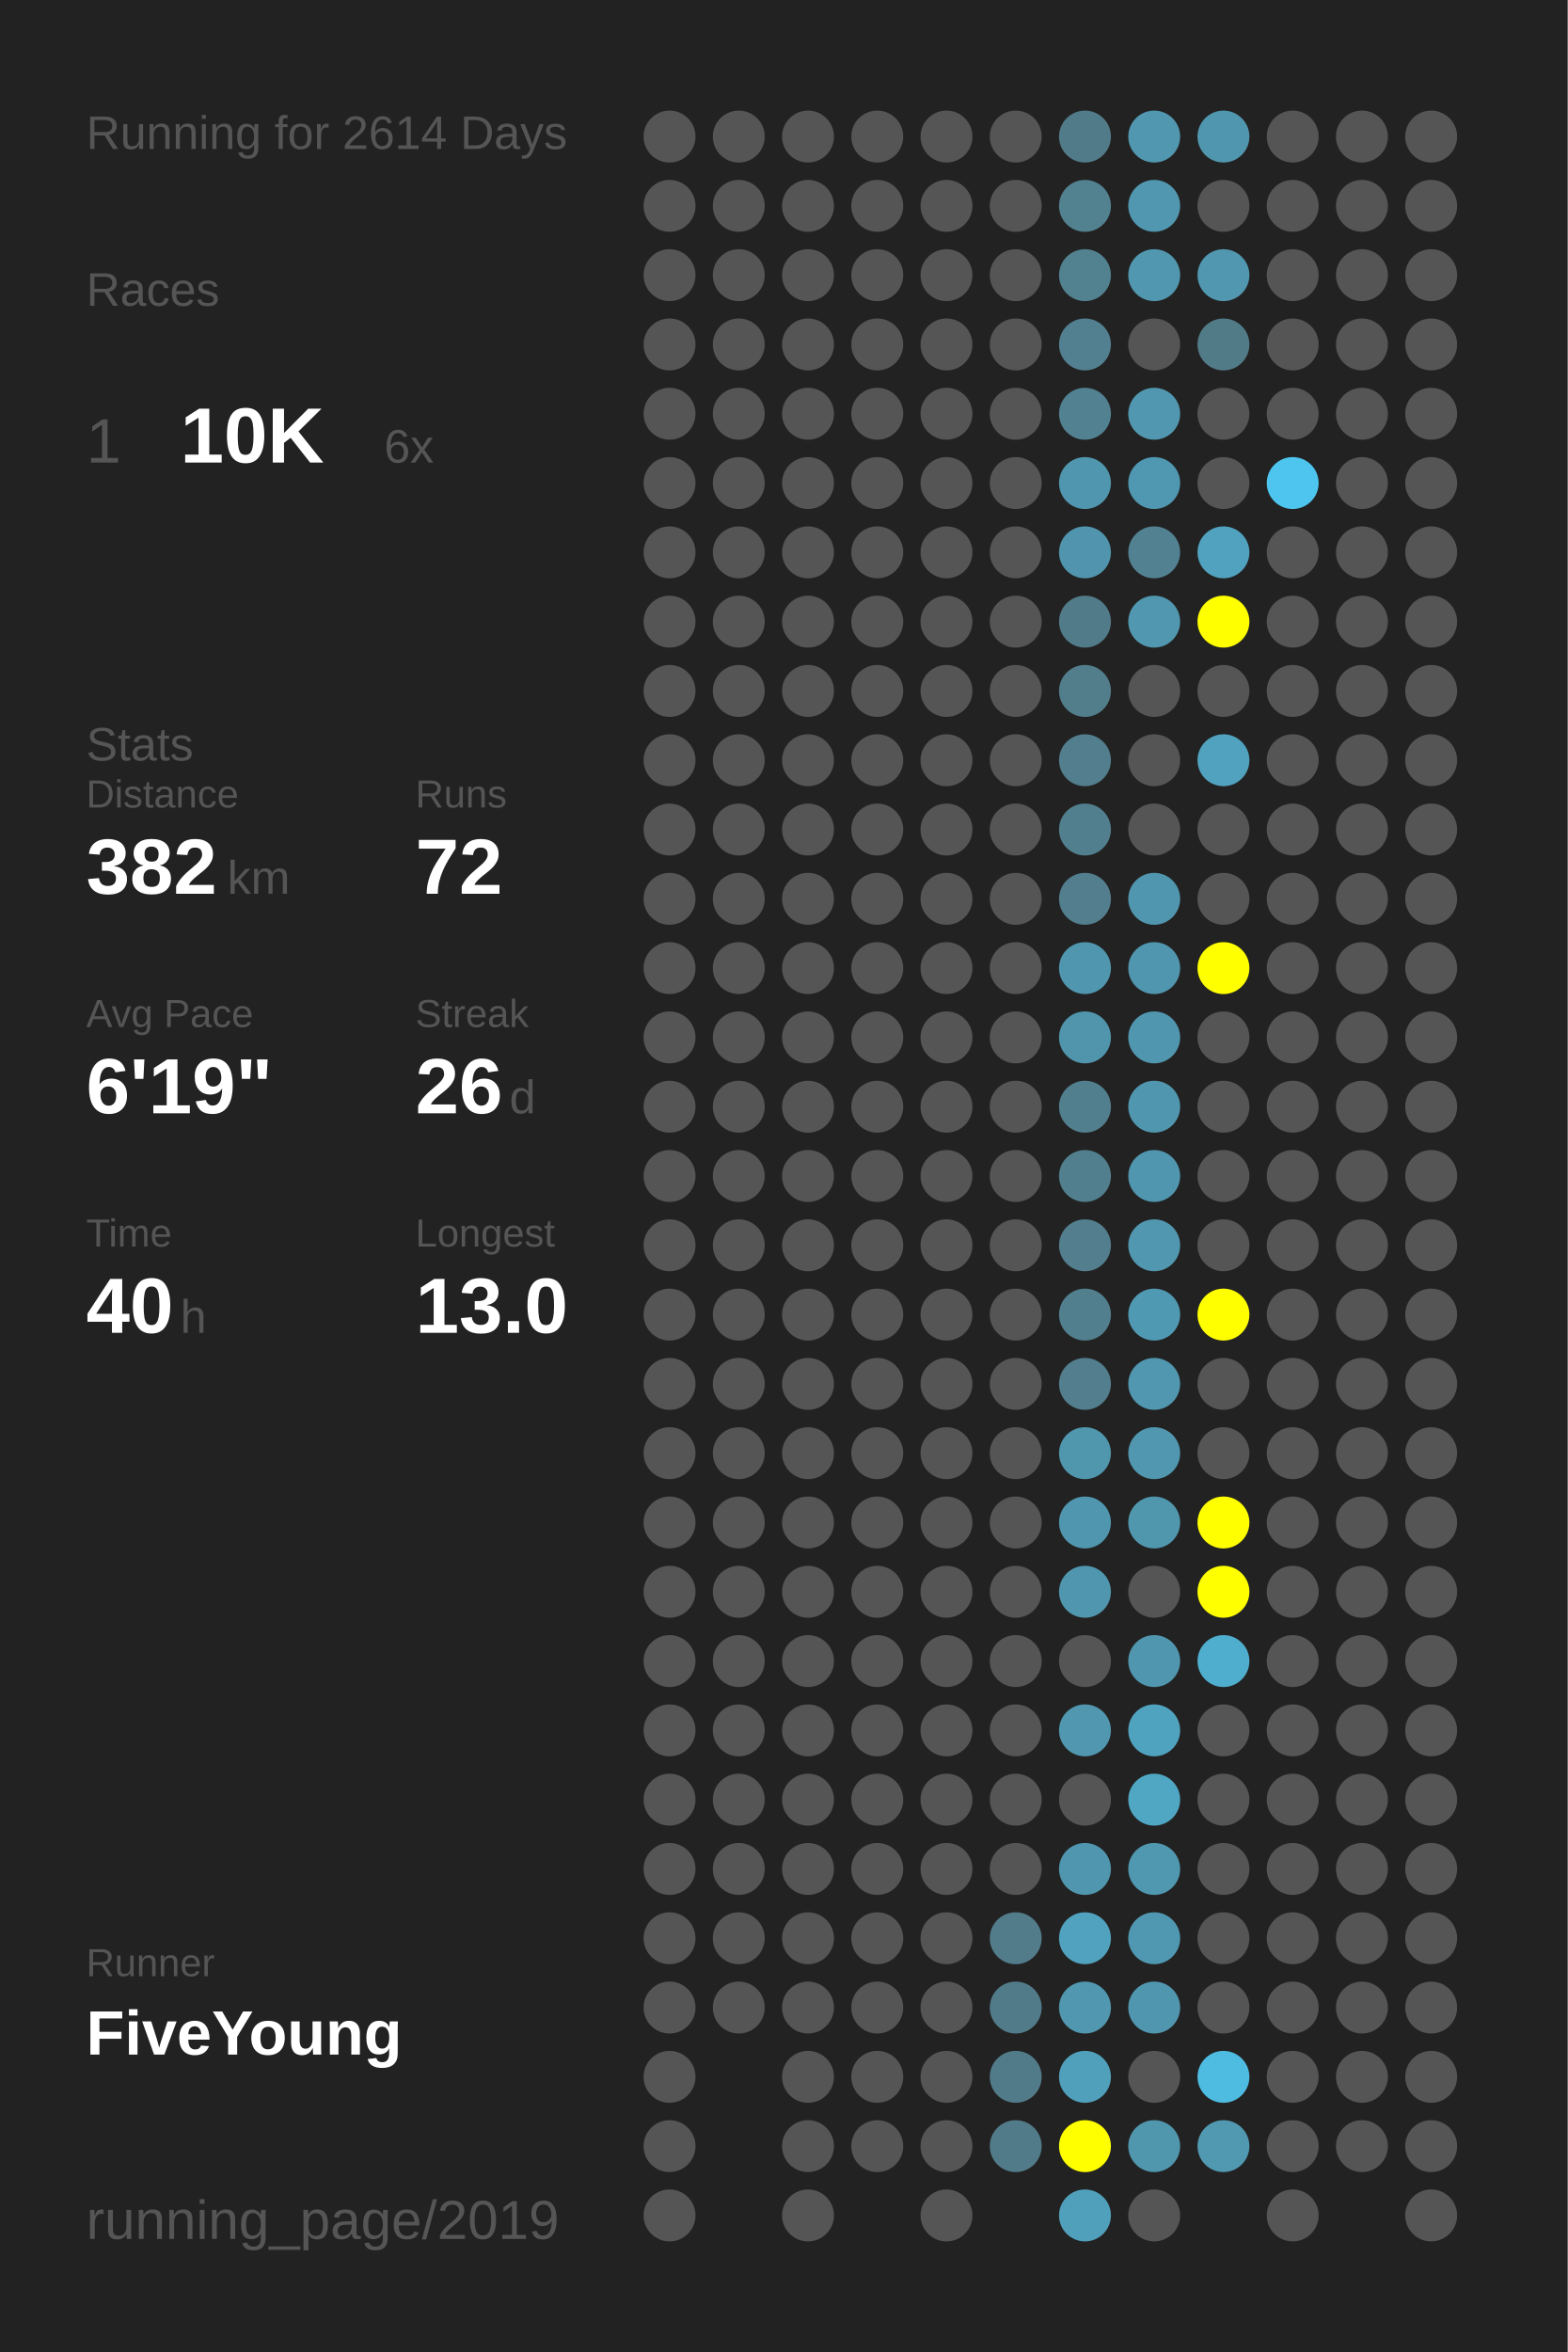
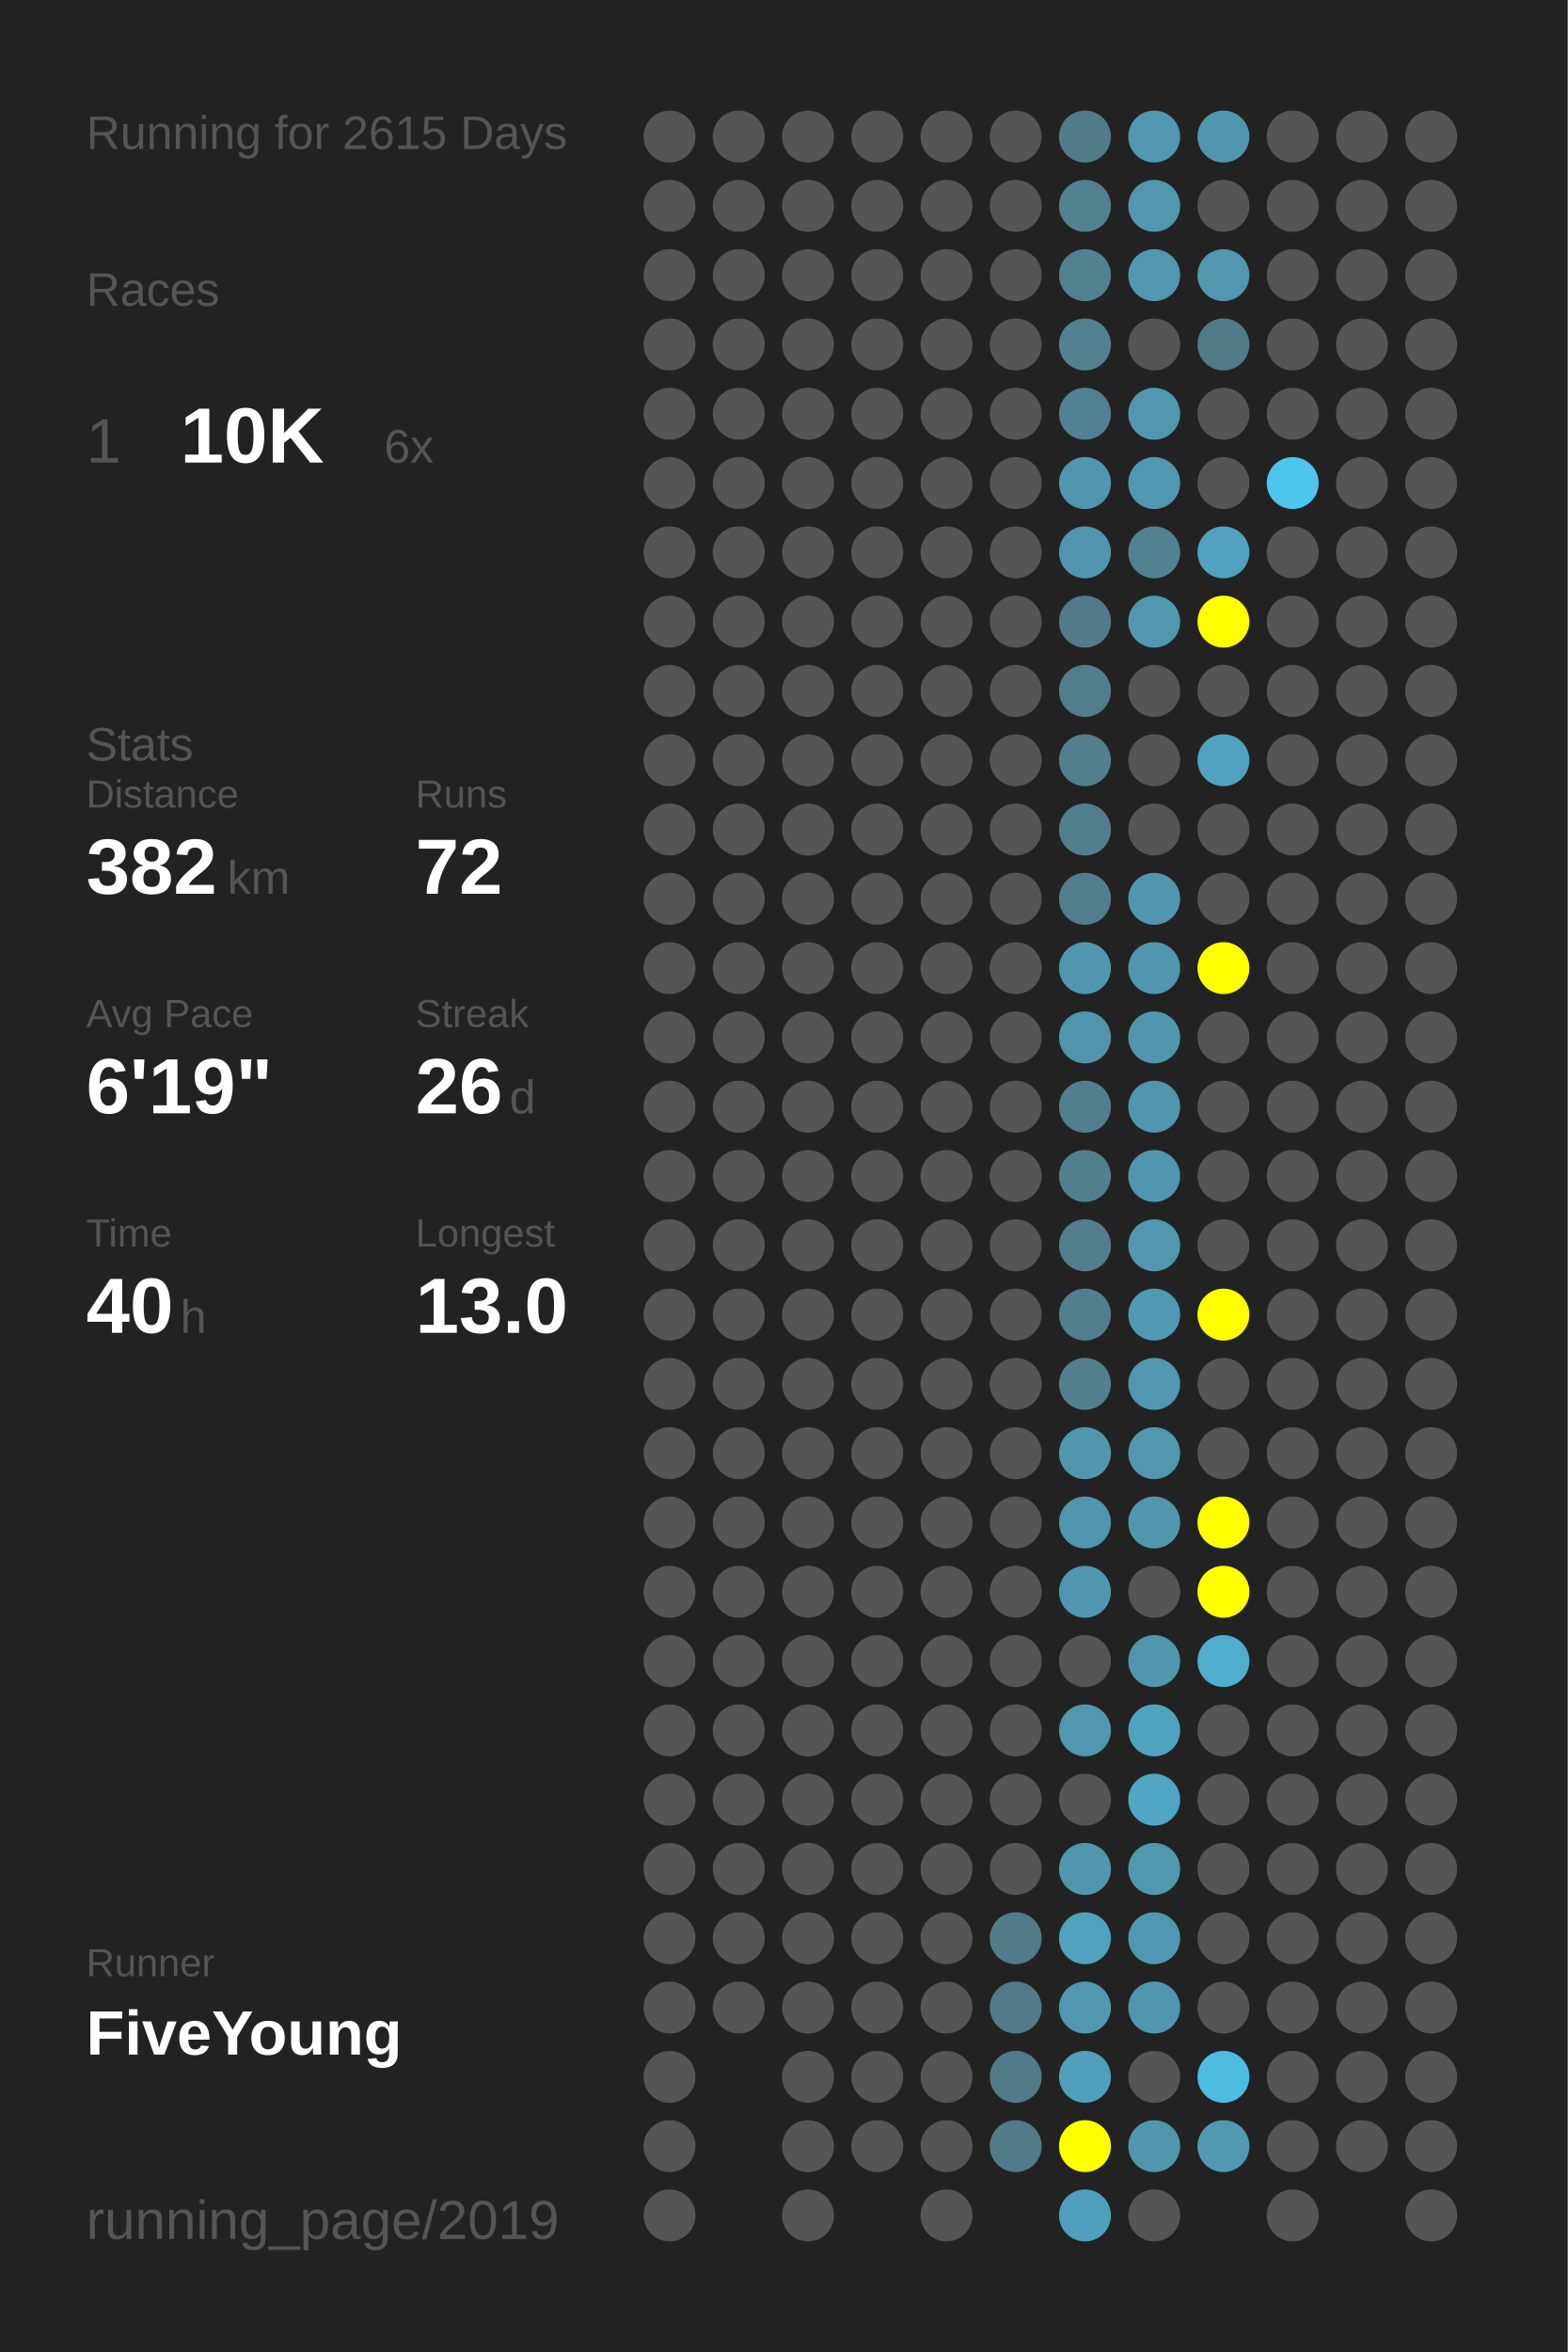
<svg xmlns="http://www.w3.org/2000/svg" baseProfile="full" height="300mm" version="1.1" viewBox="0,0,200,300" width="200mm">
  <defs />
  <rect fill="#222222" height="300" width="200" x="0" y="0" />
-   <text fill="#555555" style="font-size:6px; font-family:Arial;" x="11" y="19">Running for 2614 Days</text>
+   <text fill="#555555" style="font-size:6px; font-family:Arial;" x="11" y="19">Running for 2615 Days</text>
  <text fill="#555555" style="font-size:6px; font-family:Arial;" x="11" y="39">Races</text>
  <text fill="#555555" style="font-size:8px; font-family:Arial;" x="11" y="59">1</text>
  <text fill="#FFFFFF" style="font-size:10px; font-family:Arial; font-weight:bold;" x="23" y="59">10K</text>
  <text fill="#555555" style="font-size:6px; font-family:Arial;" x="49" y="59">6x</text>
  <text fill="#555555" style="font-size:6px; font-family:Arial;" x="11" y="97">Stats</text>
  <text fill="#555555" style="font-size:5px; font-family:Arial;" x="11" y="103">Distance</text>
  <text fill="#FFFFFF" style="font-size:10px; font-family:Arial; font-weight:bold;" x="11" y="114">382</text>
  <text fill="#555555" style="font-size:6px; font-family:Arial;" x="29" y="114">km</text>
  <text fill="#555555" style="font-size:5px; font-family:Arial;" x="53" y="103">Runs</text>
  <text fill="#FFFFFF" style="font-size:10px; font-family:Arial; font-weight:bold;" x="53" y="114">72</text>
  <text fill="#555555" style="font-size:5px; font-family:Arial;" x="11" y="131">Avg Pace</text>
  <text fill="#FFFFFF" style="font-size:10px; font-family:Arial; font-weight:bold;" x="11" y="142">6'19"</text>
  <text fill="#555555" style="font-size:5px; font-family:Arial;" x="53" y="131">Streak</text>
  <text fill="#FFFFFF" style="font-size:10px; font-family:Arial; font-weight:bold;" x="53" y="142">26</text>
  <text fill="#555555" style="font-size:6px; font-family:Arial;" x="65" y="142">d</text>
  <text fill="#555555" style="font-size:5px; font-family:Arial;" x="11" y="159">Time</text>
  <text fill="#FFFFFF" style="font-size:10px; font-family:Arial; font-weight:bold;" x="11" y="170">40</text>
  <text fill="#555555" style="font-size:6px; font-family:Arial;" x="23" y="170">h</text>
  <text fill="#555555" style="font-size:5px; font-family:Arial;" x="53" y="159">Longest</text>
  <text fill="#FFFFFF" style="font-size:10px; font-family:Arial; font-weight:bold;" x="53" y="170">13.0</text>
  <text fill="#555555" style="font-size:5px; font-family:Arial;" x="11" y="252.065">Runner</text>
  <text fill="#FFFFFF" style="font-size:8px; font-family:Arial; font-weight:bold;" x="11" y="262.065">FiveYoung</text>
  <text fill="#555555" style="font-size:7px; font-family:Arial;" x="11" y="285.581">running_page/2019</text>
  <circle cx="85.417" cy="17.419" fill="#555555" r="3.312" />
  <circle cx="85.417" cy="26.258" fill="#555555" r="3.312" />
  <circle cx="85.417" cy="35.097" fill="#555555" r="3.312" />
  <circle cx="85.417" cy="43.935" fill="#555555" r="3.312" />
  <circle cx="85.417" cy="52.774" fill="#555555" r="3.312" />
  <circle cx="85.417" cy="61.613" fill="#555555" r="3.312" />
  <circle cx="85.417" cy="70.452" fill="#555555" r="3.312" />
  <circle cx="85.417" cy="79.29" fill="#555555" r="3.312" />
  <circle cx="85.417" cy="88.129" fill="#555555" r="3.312" />
  <circle cx="85.417" cy="96.968" fill="#555555" r="3.312" />
  <circle cx="85.417" cy="105.806" fill="#555555" r="3.312" />
  <circle cx="85.417" cy="114.645" fill="#555555" r="3.312" />
  <circle cx="85.417" cy="123.484" fill="#555555" r="3.312" />
  <circle cx="85.417" cy="132.323" fill="#555555" r="3.312" />
  <circle cx="85.417" cy="141.161" fill="#555555" r="3.312" />
  <circle cx="85.417" cy="150" fill="#555555" r="3.312" />
  <circle cx="85.417" cy="158.839" fill="#555555" r="3.312" />
  <circle cx="85.417" cy="167.677" fill="#555555" r="3.312" />
  <circle cx="85.417" cy="176.516" fill="#555555" r="3.312" />
  <circle cx="85.417" cy="185.355" fill="#555555" r="3.312" />
  <circle cx="85.417" cy="194.194" fill="#555555" r="3.312" />
  <circle cx="85.417" cy="203.032" fill="#555555" r="3.312" />
  <circle cx="85.417" cy="211.871" fill="#555555" r="3.312" />
  <circle cx="85.417" cy="220.71" fill="#555555" r="3.312" />
  <circle cx="85.417" cy="229.548" fill="#555555" r="3.312" />
  <circle cx="85.417" cy="238.387" fill="#555555" r="3.312" />
  <circle cx="85.417" cy="247.226" fill="#555555" r="3.312" />
  <circle cx="85.417" cy="256.065" fill="#555555" r="3.312" />
  <circle cx="85.417" cy="264.903" fill="#555555" r="3.312" />
  <circle cx="85.417" cy="273.742" fill="#555555" r="3.312" />
  <circle cx="85.417" cy="282.581" fill="#555555" r="3.312" />
  <circle cx="94.25" cy="17.419" fill="#555555" r="3.312" />
  <circle cx="94.25" cy="26.258" fill="#555555" r="3.312" />
  <circle cx="94.25" cy="35.097" fill="#555555" r="3.312" />
  <circle cx="94.25" cy="43.935" fill="#555555" r="3.312" />
  <circle cx="94.25" cy="52.774" fill="#555555" r="3.312" />
  <circle cx="94.25" cy="61.613" fill="#555555" r="3.312" />
  <circle cx="94.25" cy="70.452" fill="#555555" r="3.312" />
  <circle cx="94.25" cy="79.29" fill="#555555" r="3.312" />
  <circle cx="94.25" cy="88.129" fill="#555555" r="3.312" />
  <circle cx="94.25" cy="96.968" fill="#555555" r="3.312" />
  <circle cx="94.25" cy="105.806" fill="#555555" r="3.312" />
  <circle cx="94.25" cy="114.645" fill="#555555" r="3.312" />
  <circle cx="94.25" cy="123.484" fill="#555555" r="3.312" />
  <circle cx="94.25" cy="132.323" fill="#555555" r="3.312" />
  <circle cx="94.25" cy="141.161" fill="#555555" r="3.312" />
  <circle cx="94.25" cy="150" fill="#555555" r="3.312" />
  <circle cx="94.25" cy="158.839" fill="#555555" r="3.312" />
  <circle cx="94.25" cy="167.677" fill="#555555" r="3.312" />
  <circle cx="94.25" cy="176.516" fill="#555555" r="3.312" />
  <circle cx="94.25" cy="185.355" fill="#555555" r="3.312" />
  <circle cx="94.25" cy="194.194" fill="#555555" r="3.312" />
  <circle cx="94.25" cy="203.032" fill="#555555" r="3.312" />
  <circle cx="94.25" cy="211.871" fill="#555555" r="3.312" />
  <circle cx="94.25" cy="220.71" fill="#555555" r="3.312" />
  <circle cx="94.25" cy="229.548" fill="#555555" r="3.312" />
  <circle cx="94.25" cy="238.387" fill="#555555" r="3.312" />
  <circle cx="94.25" cy="247.226" fill="#555555" r="3.312" />
  <circle cx="94.25" cy="256.065" fill="#555555" r="3.312" />
  <circle cx="103.083" cy="17.419" fill="#555555" r="3.312" />
  <circle cx="103.083" cy="26.258" fill="#555555" r="3.312" />
  <circle cx="103.083" cy="35.097" fill="#555555" r="3.312" />
  <circle cx="103.083" cy="43.935" fill="#555555" r="3.312" />
  <circle cx="103.083" cy="52.774" fill="#555555" r="3.312" />
  <circle cx="103.083" cy="61.613" fill="#555555" r="3.312" />
  <circle cx="103.083" cy="70.452" fill="#555555" r="3.312" />
  <circle cx="103.083" cy="79.29" fill="#555555" r="3.312" />
  <circle cx="103.083" cy="88.129" fill="#555555" r="3.312" />
  <circle cx="103.083" cy="96.968" fill="#555555" r="3.312" />
  <circle cx="103.083" cy="105.806" fill="#555555" r="3.312" />
  <circle cx="103.083" cy="114.645" fill="#555555" r="3.312" />
  <circle cx="103.083" cy="123.484" fill="#555555" r="3.312" />
  <circle cx="103.083" cy="132.323" fill="#555555" r="3.312" />
  <circle cx="103.083" cy="141.161" fill="#555555" r="3.312" />
  <circle cx="103.083" cy="150" fill="#555555" r="3.312" />
  <circle cx="103.083" cy="158.839" fill="#555555" r="3.312" />
  <circle cx="103.083" cy="167.677" fill="#555555" r="3.312" />
  <circle cx="103.083" cy="176.516" fill="#555555" r="3.312" />
  <circle cx="103.083" cy="185.355" fill="#555555" r="3.312" />
  <circle cx="103.083" cy="194.194" fill="#555555" r="3.312" />
  <circle cx="103.083" cy="203.032" fill="#555555" r="3.312" />
  <circle cx="103.083" cy="211.871" fill="#555555" r="3.312" />
  <circle cx="103.083" cy="220.71" fill="#555555" r="3.312" />
  <circle cx="103.083" cy="229.548" fill="#555555" r="3.312" />
  <circle cx="103.083" cy="238.387" fill="#555555" r="3.312" />
  <circle cx="103.083" cy="247.226" fill="#555555" r="3.312" />
  <circle cx="103.083" cy="256.065" fill="#555555" r="3.312" />
  <circle cx="103.083" cy="264.903" fill="#555555" r="3.312" />
  <circle cx="103.083" cy="273.742" fill="#555555" r="3.312" />
  <circle cx="103.083" cy="282.581" fill="#555555" r="3.312" />
  <circle cx="111.917" cy="17.419" fill="#555555" r="3.312" />
  <circle cx="111.917" cy="26.258" fill="#555555" r="3.312" />
  <circle cx="111.917" cy="35.097" fill="#555555" r="3.312" />
  <circle cx="111.917" cy="43.935" fill="#555555" r="3.312" />
  <circle cx="111.917" cy="52.774" fill="#555555" r="3.312" />
  <circle cx="111.917" cy="61.613" fill="#555555" r="3.312" />
  <circle cx="111.917" cy="70.452" fill="#555555" r="3.312" />
  <circle cx="111.917" cy="79.29" fill="#555555" r="3.312" />
  <circle cx="111.917" cy="88.129" fill="#555555" r="3.312" />
  <circle cx="111.917" cy="96.968" fill="#555555" r="3.312" />
  <circle cx="111.917" cy="105.806" fill="#555555" r="3.312" />
  <circle cx="111.917" cy="114.645" fill="#555555" r="3.312" />
  <circle cx="111.917" cy="123.484" fill="#555555" r="3.312" />
  <circle cx="111.917" cy="132.323" fill="#555555" r="3.312" />
  <circle cx="111.917" cy="141.161" fill="#555555" r="3.312" />
  <circle cx="111.917" cy="150" fill="#555555" r="3.312" />
  <circle cx="111.917" cy="158.839" fill="#555555" r="3.312" />
  <circle cx="111.917" cy="167.677" fill="#555555" r="3.312" />
  <circle cx="111.917" cy="176.516" fill="#555555" r="3.312" />
  <circle cx="111.917" cy="185.355" fill="#555555" r="3.312" />
  <circle cx="111.917" cy="194.194" fill="#555555" r="3.312" />
  <circle cx="111.917" cy="203.032" fill="#555555" r="3.312" />
  <circle cx="111.917" cy="211.871" fill="#555555" r="3.312" />
  <circle cx="111.917" cy="220.71" fill="#555555" r="3.312" />
  <circle cx="111.917" cy="229.548" fill="#555555" r="3.312" />
  <circle cx="111.917" cy="238.387" fill="#555555" r="3.312" />
  <circle cx="111.917" cy="247.226" fill="#555555" r="3.312" />
  <circle cx="111.917" cy="256.065" fill="#555555" r="3.312" />
  <circle cx="111.917" cy="264.903" fill="#555555" r="3.312" />
  <circle cx="111.917" cy="273.742" fill="#555555" r="3.312" />
  <circle cx="120.75" cy="17.419" fill="#555555" r="3.312" />
  <circle cx="120.75" cy="26.258" fill="#555555" r="3.312" />
  <circle cx="120.75" cy="35.097" fill="#555555" r="3.312" />
  <circle cx="120.75" cy="43.935" fill="#555555" r="3.312" />
  <circle cx="120.75" cy="52.774" fill="#555555" r="3.312" />
  <circle cx="120.75" cy="61.613" fill="#555555" r="3.312" />
  <circle cx="120.75" cy="70.452" fill="#555555" r="3.312" />
  <circle cx="120.75" cy="79.29" fill="#555555" r="3.312" />
  <circle cx="120.75" cy="88.129" fill="#555555" r="3.312" />
  <circle cx="120.75" cy="96.968" fill="#555555" r="3.312" />
  <circle cx="120.75" cy="105.806" fill="#555555" r="3.312" />
  <circle cx="120.75" cy="114.645" fill="#555555" r="3.312" />
  <circle cx="120.75" cy="123.484" fill="#555555" r="3.312" />
  <circle cx="120.75" cy="132.323" fill="#555555" r="3.312" />
  <circle cx="120.75" cy="141.161" fill="#555555" r="3.312" />
  <circle cx="120.75" cy="150" fill="#555555" r="3.312" />
  <circle cx="120.75" cy="158.839" fill="#555555" r="3.312" />
  <circle cx="120.75" cy="167.677" fill="#555555" r="3.312" />
  <circle cx="120.75" cy="176.516" fill="#555555" r="3.312" />
  <circle cx="120.75" cy="185.355" fill="#555555" r="3.312" />
  <circle cx="120.75" cy="194.194" fill="#555555" r="3.312" />
  <circle cx="120.75" cy="203.032" fill="#555555" r="3.312" />
  <circle cx="120.75" cy="211.871" fill="#555555" r="3.312" />
  <circle cx="120.75" cy="220.71" fill="#555555" r="3.312" />
  <circle cx="120.75" cy="229.548" fill="#555555" r="3.312" />
  <circle cx="120.75" cy="238.387" fill="#555555" r="3.312" />
  <circle cx="120.75" cy="247.226" fill="#555555" r="3.312" />
  <circle cx="120.75" cy="256.065" fill="#555555" r="3.312" />
  <circle cx="120.75" cy="264.903" fill="#555555" r="3.312" />
  <circle cx="120.75" cy="273.742" fill="#555555" r="3.312" />
  <circle cx="120.75" cy="282.581" fill="#555555" r="3.312" />
  <circle cx="129.583" cy="17.419" fill="#555555" r="3.312" />
  <circle cx="129.583" cy="26.258" fill="#555555" r="3.312" />
  <circle cx="129.583" cy="35.097" fill="#555555" r="3.312" />
  <circle cx="129.583" cy="43.935" fill="#555555" r="3.312" />
  <circle cx="129.583" cy="52.774" fill="#555555" r="3.312" />
  <circle cx="129.583" cy="61.613" fill="#555555" r="3.312" />
  <circle cx="129.583" cy="70.452" fill="#555555" r="3.312" />
  <circle cx="129.583" cy="79.29" fill="#555555" r="3.312" />
  <circle cx="129.583" cy="88.129" fill="#555555" r="3.312" />
  <circle cx="129.583" cy="96.968" fill="#555555" r="3.312" />
  <circle cx="129.583" cy="105.806" fill="#555555" r="3.312" />
  <circle cx="129.583" cy="114.645" fill="#555555" r="3.312" />
  <circle cx="129.583" cy="123.484" fill="#555555" r="3.312" />
  <circle cx="129.583" cy="132.323" fill="#555555" r="3.312" />
  <circle cx="129.583" cy="141.161" fill="#555555" r="3.312" />
  <circle cx="129.583" cy="150" fill="#555555" r="3.312" />
  <circle cx="129.583" cy="158.839" fill="#555555" r="3.312" />
  <circle cx="129.583" cy="167.677" fill="#555555" r="3.312" />
  <circle cx="129.583" cy="176.516" fill="#555555" r="3.312" />
  <circle cx="129.583" cy="185.355" fill="#555555" r="3.312" />
  <circle cx="129.583" cy="194.194" fill="#555555" r="3.312" />
  <circle cx="129.583" cy="203.032" fill="#555555" r="3.312" />
  <circle cx="129.583" cy="211.871" fill="#555555" r="3.312" />
  <circle cx="129.583" cy="220.71" fill="#555555" r="3.312" />
  <circle cx="129.583" cy="229.548" fill="#555555" r="3.312" />
  <circle cx="129.583" cy="238.387" fill="#555555" r="3.312" />
  <circle cx="129.583" cy="247.226" fill="#527c8a" r="3.312" />
  <circle cx="129.583" cy="256.065" fill="#527b89" r="3.312" />
  <circle cx="129.583" cy="264.903" fill="#527b89" r="3.312" />
  <circle cx="129.583" cy="273.742" fill="#527b89" r="3.312" />
  <circle cx="138.417" cy="17.419" fill="#527b89" r="3.312" />
  <circle cx="138.417" cy="26.258" fill="#528190" r="3.312" />
  <circle cx="138.417" cy="35.097" fill="#528190" r="3.312" />
  <circle cx="138.417" cy="43.935" fill="#528090" r="3.312" />
  <circle cx="138.417" cy="52.774" fill="#528191" r="3.312" />
  <circle cx="138.417" cy="61.613" fill="#5096ae" r="3.312" />
  <circle cx="138.417" cy="70.452" fill="#5095ad" r="3.312" />
  <circle cx="138.417" cy="79.29" fill="#527b89" r="3.312" />
  <circle cx="138.417" cy="88.129" fill="#527e8c" r="3.312" />
  <circle cx="138.417" cy="96.968" fill="#527e8d" r="3.312" />
  <circle cx="138.417" cy="105.806" fill="#527f8e" r="3.312" />
  <circle cx="138.417" cy="114.645" fill="#527e8d" r="3.312" />
  <circle cx="138.417" cy="123.484" fill="#5096ae" r="3.312" />
  <circle cx="138.417" cy="132.323" fill="#5095ac" r="3.312" />
  <circle cx="138.417" cy="141.161" fill="#527f8e" r="3.312" />
  <circle cx="138.417" cy="150" fill="#527f8e" r="3.312" />
  <circle cx="138.417" cy="158.839" fill="#527e8d" r="3.312" />
  <circle cx="138.417" cy="167.677" fill="#527f8e" r="3.312" />
  <circle cx="138.417" cy="176.516" fill="#527e8e" r="3.312" />
  <circle cx="138.417" cy="185.355" fill="#5097ae" r="3.312" />
  <circle cx="138.417" cy="194.194" fill="#5096ae" r="3.312" />
  <circle cx="138.417" cy="203.032" fill="#5096ae" r="3.312" />
  <circle cx="138.417" cy="211.871" fill="#555555" r="3.312" />
  <circle cx="138.417" cy="220.71" fill="#5097af" r="3.312" />
  <circle cx="138.417" cy="229.548" fill="#555555" r="3.312" />
  <circle cx="138.417" cy="238.387" fill="#5096ae" r="3.312" />
  <circle cx="138.417" cy="247.226" fill="#50a2be" r="3.312" />
  <circle cx="138.417" cy="256.065" fill="#5097af" r="3.312" />
  <circle cx="138.417" cy="264.903" fill="#50a0bb" r="3.312" />
  <circle cx="138.417" cy="273.742" fill="#FFFF00" r="3.312" />
  <circle cx="138.417" cy="282.581" fill="#50a0bc" r="3.312" />
  <circle cx="147.25" cy="17.419" fill="#5097af" r="3.312" />
  <circle cx="147.25" cy="26.258" fill="#5097af" r="3.312" />
  <circle cx="147.25" cy="35.097" fill="#5097af" r="3.312" />
  <circle cx="147.25" cy="43.935" fill="#555555" r="3.312" />
  <circle cx="147.25" cy="52.774" fill="#5097af" r="3.312" />
  <circle cx="147.25" cy="61.613" fill="#5098b1" r="3.312" />
  <circle cx="147.25" cy="70.452" fill="#528191" r="3.312" />
  <circle cx="147.25" cy="79.29" fill="#5097af" r="3.312" />
  <circle cx="147.25" cy="88.129" fill="#555555" r="3.312" />
  <circle cx="147.25" cy="96.968" fill="#555555" r="3.312" />
  <circle cx="147.25" cy="105.806" fill="#555555" r="3.312" />
  <circle cx="147.25" cy="114.645" fill="#5096ae" r="3.312" />
  <circle cx="147.25" cy="123.484" fill="#5096ae" r="3.312" />
  <circle cx="147.25" cy="132.323" fill="#5096ae" r="3.312" />
  <circle cx="147.25" cy="141.161" fill="#5096ae" r="3.312" />
  <circle cx="147.25" cy="150" fill="#5096ae" r="3.312" />
  <circle cx="147.25" cy="158.839" fill="#5097af" r="3.312" />
  <circle cx="147.25" cy="167.677" fill="#5099b2" r="3.312" />
  <circle cx="147.25" cy="176.516" fill="#5097af" r="3.312" />
  <circle cx="147.25" cy="185.355" fill="#5097af" r="3.312" />
  <circle cx="147.25" cy="194.194" fill="#5097ae" r="3.312" />
  <circle cx="147.25" cy="203.032" fill="#555555" r="3.312" />
  <circle cx="147.25" cy="211.871" fill="#5096ae" r="3.312" />
  <circle cx="147.25" cy="220.71" fill="#50a3bf" r="3.312" />
  <circle cx="147.25" cy="229.548" fill="#4fa7c4" r="3.312" />
  <circle cx="147.25" cy="238.387" fill="#5098b0" r="3.312" />
  <circle cx="147.25" cy="247.226" fill="#5098b1" r="3.312" />
  <circle cx="147.25" cy="256.065" fill="#5096ae" r="3.312" />
  <circle cx="147.25" cy="264.903" fill="#555555" r="3.312" />
  <circle cx="147.25" cy="273.742" fill="#5096ad" r="3.312" />
  <circle cx="147.25" cy="282.581" fill="#555555" r="3.312" />
  <circle cx="156.083" cy="17.419" fill="#5096ae" r="3.312" />
  <circle cx="156.083" cy="26.258" fill="#555555" r="3.312" />
  <circle cx="156.083" cy="35.097" fill="#5097af" r="3.312" />
  <circle cx="156.083" cy="43.935" fill="#527b88" r="3.312" />
  <circle cx="156.083" cy="52.774" fill="#555555" r="3.312" />
  <circle cx="156.083" cy="61.613" fill="#555555" r="3.312" />
  <circle cx="156.083" cy="70.452" fill="#50a2be" r="3.312" />
  <circle cx="156.083" cy="79.29" fill="#FFFF00" r="3.312" />
  <circle cx="156.083" cy="88.129" fill="#555555" r="3.312" />
  <circle cx="156.083" cy="96.968" fill="#50a2be" r="3.312" />
  <circle cx="156.083" cy="105.806" fill="#555555" r="3.312" />
  <circle cx="156.083" cy="114.645" fill="#555555" r="3.312" />
  <circle cx="156.083" cy="123.484" fill="#FFFF00" r="3.312" />
  <circle cx="156.083" cy="132.323" fill="#555555" r="3.312" />
  <circle cx="156.083" cy="141.161" fill="#555555" r="3.312" />
  <circle cx="156.083" cy="150" fill="#555555" r="3.312" />
  <circle cx="156.083" cy="158.839" fill="#555555" r="3.312" />
  <circle cx="156.083" cy="167.677" fill="#FFFF00" r="3.312" />
  <circle cx="156.083" cy="176.516" fill="#555555" r="3.312" />
  <circle cx="156.083" cy="185.355" fill="#555555" r="3.312" />
  <circle cx="156.083" cy="194.194" fill="#FFFF00" r="3.312" />
  <circle cx="156.083" cy="203.032" fill="#FFFF00" r="3.312" />
  <circle cx="156.083" cy="211.871" fill="#4fadcd" r="3.312" />
  <circle cx="156.083" cy="220.71" fill="#555555" r="3.312" />
  <circle cx="156.083" cy="229.548" fill="#555555" r="3.312" />
  <circle cx="156.083" cy="238.387" fill="#555555" r="3.312" />
  <circle cx="156.083" cy="247.226" fill="#555555" r="3.312" />
  <circle cx="156.083" cy="256.065" fill="#555555" r="3.312" />
  <circle cx="156.083" cy="264.903" fill="#4ebbe1" r="3.312" />
  <circle cx="156.083" cy="273.742" fill="#5099b1" r="3.312" />
  <circle cx="164.917" cy="17.419" fill="#555555" r="3.312" />
  <circle cx="164.917" cy="26.258" fill="#555555" r="3.312" />
  <circle cx="164.917" cy="35.097" fill="#555555" r="3.312" />
  <circle cx="164.917" cy="43.935" fill="#555555" r="3.312" />
  <circle cx="164.917" cy="52.774" fill="#555555" r="3.312" />
  <circle cx="164.917" cy="61.613" fill="#4dc5ee" r="3.312" />
  <circle cx="164.917" cy="70.452" fill="#555555" r="3.312" />
  <circle cx="164.917" cy="79.29" fill="#555555" r="3.312" />
  <circle cx="164.917" cy="88.129" fill="#555555" r="3.312" />
  <circle cx="164.917" cy="96.968" fill="#555555" r="3.312" />
  <circle cx="164.917" cy="105.806" fill="#555555" r="3.312" />
  <circle cx="164.917" cy="114.645" fill="#555555" r="3.312" />
  <circle cx="164.917" cy="123.484" fill="#555555" r="3.312" />
  <circle cx="164.917" cy="132.323" fill="#555555" r="3.312" />
  <circle cx="164.917" cy="141.161" fill="#555555" r="3.312" />
  <circle cx="164.917" cy="150" fill="#555555" r="3.312" />
  <circle cx="164.917" cy="158.839" fill="#555555" r="3.312" />
  <circle cx="164.917" cy="167.677" fill="#555555" r="3.312" />
  <circle cx="164.917" cy="176.516" fill="#555555" r="3.312" />
  <circle cx="164.917" cy="185.355" fill="#555555" r="3.312" />
  <circle cx="164.917" cy="194.194" fill="#555555" r="3.312" />
  <circle cx="164.917" cy="203.032" fill="#555555" r="3.312" />
  <circle cx="164.917" cy="211.871" fill="#555555" r="3.312" />
  <circle cx="164.917" cy="220.71" fill="#555555" r="3.312" />
  <circle cx="164.917" cy="229.548" fill="#555555" r="3.312" />
  <circle cx="164.917" cy="238.387" fill="#555555" r="3.312" />
  <circle cx="164.917" cy="247.226" fill="#555555" r="3.312" />
  <circle cx="164.917" cy="256.065" fill="#555555" r="3.312" />
  <circle cx="164.917" cy="264.903" fill="#555555" r="3.312" />
  <circle cx="164.917" cy="273.742" fill="#555555" r="3.312" />
  <circle cx="164.917" cy="282.581" fill="#555555" r="3.312" />
  <circle cx="173.75" cy="17.419" fill="#555555" r="3.312" />
  <circle cx="173.75" cy="26.258" fill="#555555" r="3.312" />
  <circle cx="173.75" cy="35.097" fill="#555555" r="3.312" />
  <circle cx="173.75" cy="43.935" fill="#555555" r="3.312" />
  <circle cx="173.75" cy="52.774" fill="#555555" r="3.312" />
  <circle cx="173.75" cy="61.613" fill="#555555" r="3.312" />
  <circle cx="173.75" cy="70.452" fill="#555555" r="3.312" />
  <circle cx="173.75" cy="79.29" fill="#555555" r="3.312" />
  <circle cx="173.75" cy="88.129" fill="#555555" r="3.312" />
  <circle cx="173.75" cy="96.968" fill="#555555" r="3.312" />
  <circle cx="173.75" cy="105.806" fill="#555555" r="3.312" />
  <circle cx="173.75" cy="114.645" fill="#555555" r="3.312" />
  <circle cx="173.75" cy="123.484" fill="#555555" r="3.312" />
  <circle cx="173.75" cy="132.323" fill="#555555" r="3.312" />
  <circle cx="173.75" cy="141.161" fill="#555555" r="3.312" />
  <circle cx="173.75" cy="150" fill="#555555" r="3.312" />
  <circle cx="173.75" cy="158.839" fill="#555555" r="3.312" />
  <circle cx="173.75" cy="167.677" fill="#555555" r="3.312" />
  <circle cx="173.75" cy="176.516" fill="#555555" r="3.312" />
  <circle cx="173.75" cy="185.355" fill="#555555" r="3.312" />
  <circle cx="173.75" cy="194.194" fill="#555555" r="3.312" />
  <circle cx="173.75" cy="203.032" fill="#555555" r="3.312" />
  <circle cx="173.75" cy="211.871" fill="#555555" r="3.312" />
  <circle cx="173.75" cy="220.71" fill="#555555" r="3.312" />
  <circle cx="173.75" cy="229.548" fill="#555555" r="3.312" />
  <circle cx="173.75" cy="238.387" fill="#555555" r="3.312" />
  <circle cx="173.75" cy="247.226" fill="#555555" r="3.312" />
  <circle cx="173.75" cy="256.065" fill="#555555" r="3.312" />
  <circle cx="173.75" cy="264.903" fill="#555555" r="3.312" />
  <circle cx="173.75" cy="273.742" fill="#555555" r="3.312" />
  <circle cx="182.583" cy="17.419" fill="#555555" r="3.312" />
  <circle cx="182.583" cy="26.258" fill="#555555" r="3.312" />
  <circle cx="182.583" cy="35.097" fill="#555555" r="3.312" />
  <circle cx="182.583" cy="43.935" fill="#555555" r="3.312" />
  <circle cx="182.583" cy="52.774" fill="#555555" r="3.312" />
  <circle cx="182.583" cy="61.613" fill="#555555" r="3.312" />
  <circle cx="182.583" cy="70.452" fill="#555555" r="3.312" />
  <circle cx="182.583" cy="79.29" fill="#555555" r="3.312" />
  <circle cx="182.583" cy="88.129" fill="#555555" r="3.312" />
  <circle cx="182.583" cy="96.968" fill="#555555" r="3.312" />
  <circle cx="182.583" cy="105.806" fill="#555555" r="3.312" />
  <circle cx="182.583" cy="114.645" fill="#555555" r="3.312" />
  <circle cx="182.583" cy="123.484" fill="#555555" r="3.312" />
  <circle cx="182.583" cy="132.323" fill="#555555" r="3.312" />
  <circle cx="182.583" cy="141.161" fill="#555555" r="3.312" />
  <circle cx="182.583" cy="150" fill="#555555" r="3.312" />
  <circle cx="182.583" cy="158.839" fill="#555555" r="3.312" />
  <circle cx="182.583" cy="167.677" fill="#555555" r="3.312" />
  <circle cx="182.583" cy="176.516" fill="#555555" r="3.312" />
  <circle cx="182.583" cy="185.355" fill="#555555" r="3.312" />
  <circle cx="182.583" cy="194.194" fill="#555555" r="3.312" />
  <circle cx="182.583" cy="203.032" fill="#555555" r="3.312" />
  <circle cx="182.583" cy="211.871" fill="#555555" r="3.312" />
  <circle cx="182.583" cy="220.71" fill="#555555" r="3.312" />
  <circle cx="182.583" cy="229.548" fill="#555555" r="3.312" />
  <circle cx="182.583" cy="238.387" fill="#555555" r="3.312" />
  <circle cx="182.583" cy="247.226" fill="#555555" r="3.312" />
  <circle cx="182.583" cy="256.065" fill="#555555" r="3.312" />
  <circle cx="182.583" cy="264.903" fill="#555555" r="3.312" />
  <circle cx="182.583" cy="273.742" fill="#555555" r="3.312" />
  <circle cx="182.583" cy="282.581" fill="#555555" r="3.312" />
</svg>
